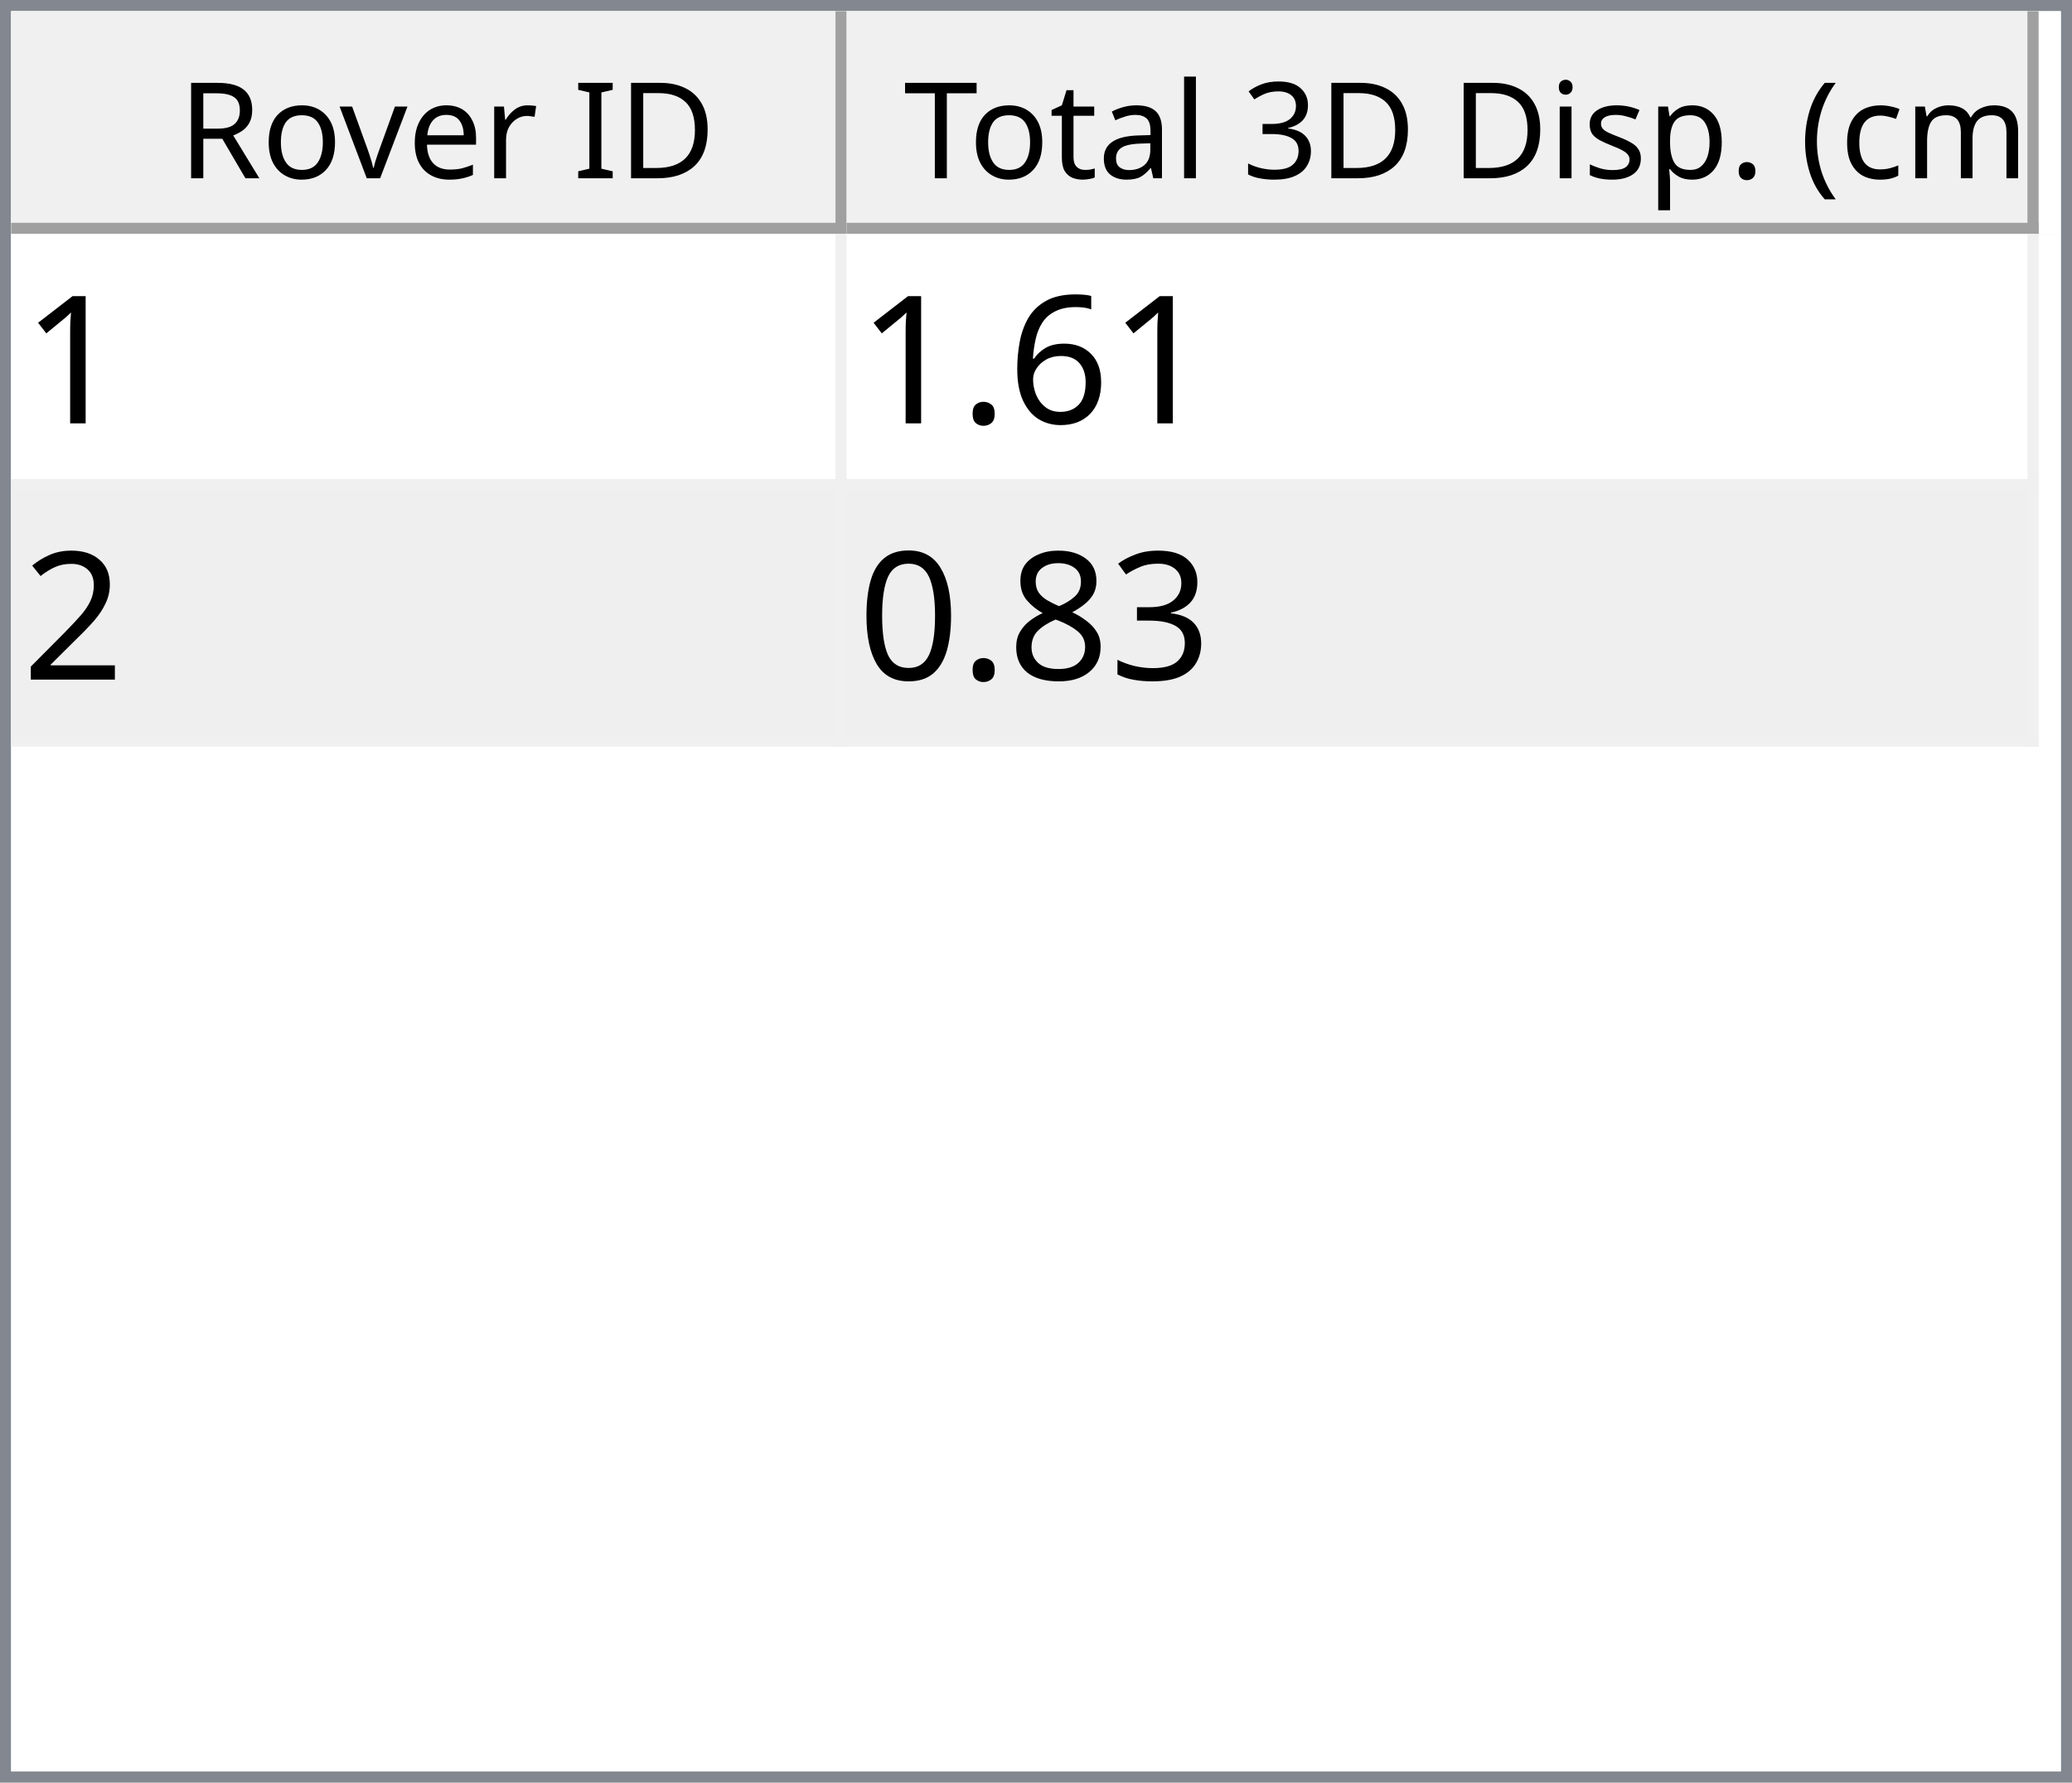
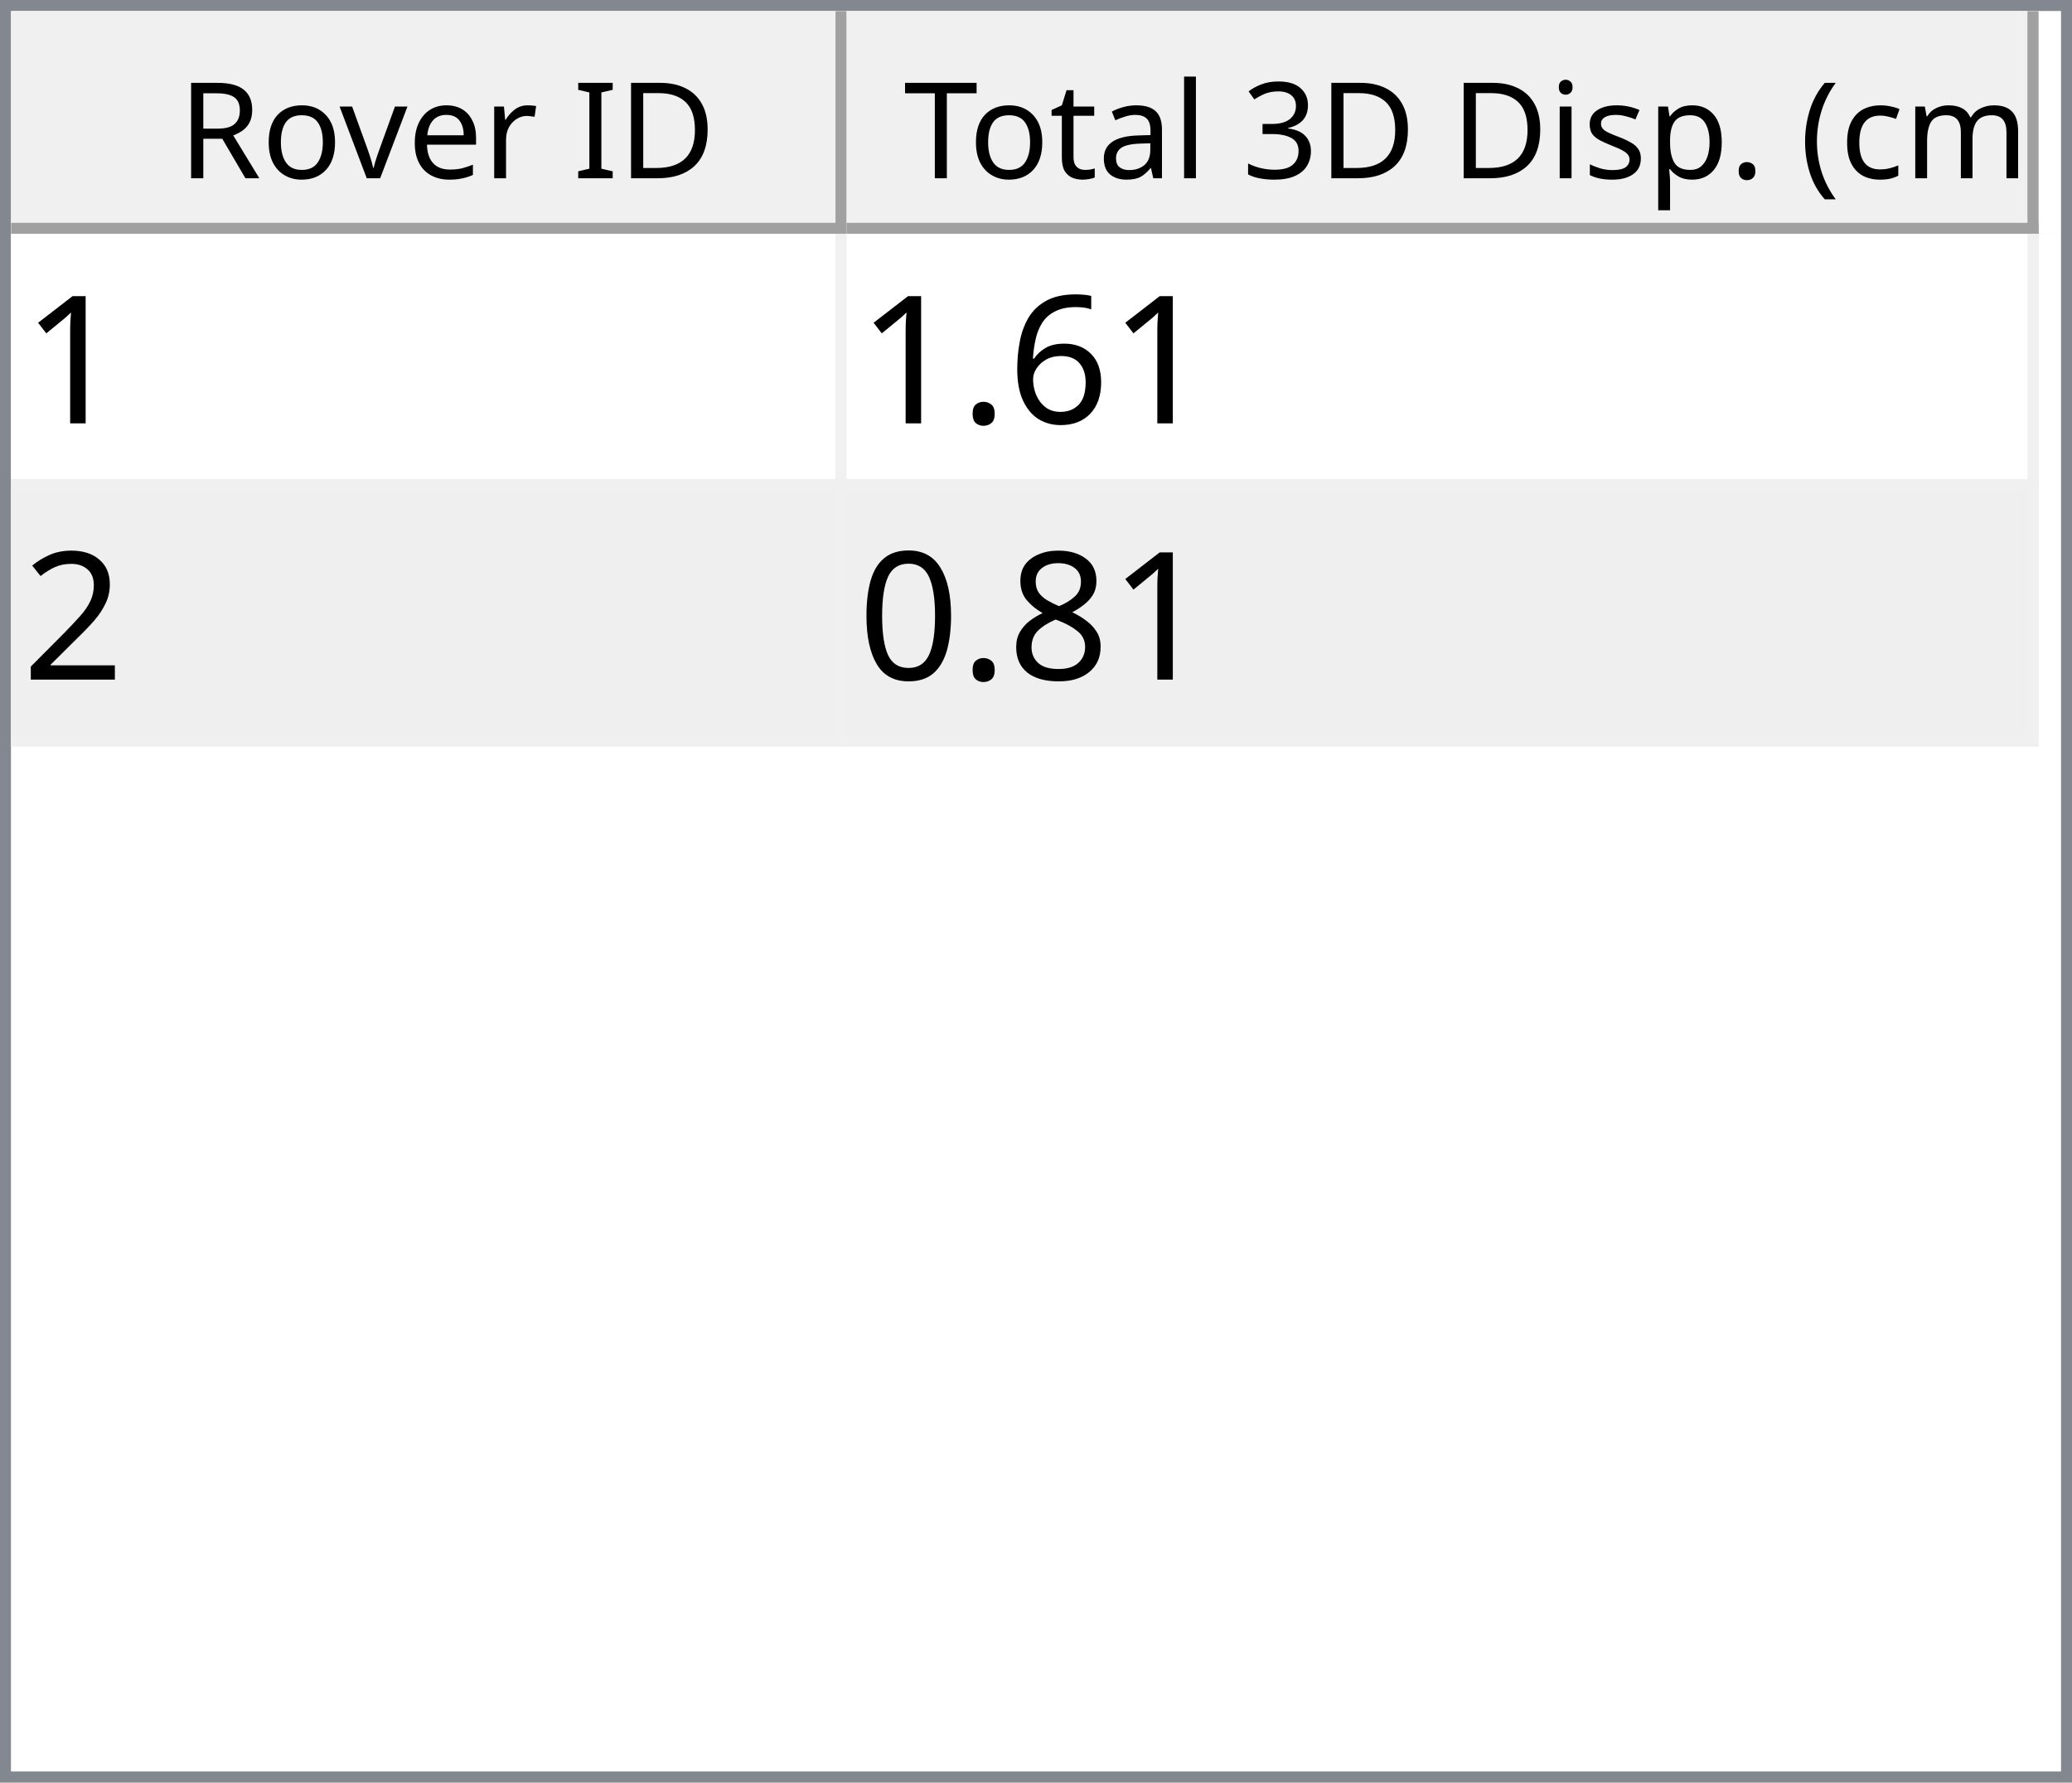
<svg xmlns="http://www.w3.org/2000/svg" style="fill-opacity:1; color-rendering:auto; color-interpolation:auto; text-rendering:auto; stroke:black; stroke-linecap:square; stroke-miterlimit:10; shape-rendering:auto; stroke-opacity:1; fill:black; stroke-dasharray:none; font-weight:normal; stroke-width:1; font-family:'Dialog'; font-style:normal; stroke-linejoin:miter; font-size:12px; stroke-dashoffset:0; image-rendering:auto;" width="186" height="160">
  <defs id="genericDefs" />
  <g>
    <defs id="defs1">
      <clipPath clipPathUnits="userSpaceOnUse" id="clipPath1">
        <path d="M0 0 L186 0 L186 160 L0 160 L0 0 Z" />
      </clipPath>
      <clipPath clipPathUnits="userSpaceOnUse" id="clipPath2">
        <path d="M0 0 L0 160 L186 160 L186 0 Z" />
      </clipPath>
      <clipPath clipPathUnits="userSpaceOnUse" id="clipPath3">
        <path d="M0 0 L0 20 L184 20 L184 0 Z" />
      </clipPath>
      <clipPath clipPathUnits="userSpaceOnUse" id="clipPath4">
        <path d="M0 0 L0 20 L75 20 L75 0 Z" />
      </clipPath>
      <clipPath clipPathUnits="userSpaceOnUse" id="clipPath5">
        <path d="M1 1 L1 19 L74 19 L74 1 Z" />
      </clipPath>
      <clipPath clipPathUnits="userSpaceOnUse" id="clipPath6">
        <path d="M0 0 L0 18 L73 18 L73 0 Z" />
      </clipPath>
      <clipPath clipPathUnits="userSpaceOnUse" id="clipPath7">
        <path d="M-0.5 -0.5 L-0.5 19.5 L74.5 19.5 L74.5 -0.5 Z" />
      </clipPath>
      <clipPath clipPathUnits="userSpaceOnUse" id="clipPath8">
        <path d="M0 0 L0 20 L107 20 L107 0 Z" />
      </clipPath>
      <clipPath clipPathUnits="userSpaceOnUse" id="clipPath9">
        <path d="M1 1 L1 19 L106 19 L106 1 Z" />
      </clipPath>
      <clipPath clipPathUnits="userSpaceOnUse" id="clipPath10">
        <path d="M0 0 L0 18 L105 18 L105 0 Z" />
      </clipPath>
      <clipPath clipPathUnits="userSpaceOnUse" id="clipPath11">
        <path d="M-0.5 -0.5 L-0.5 19.5 L106.5 19.5 L106.5 -0.5 Z" />
      </clipPath>
      <clipPath clipPathUnits="userSpaceOnUse" id="clipPath12">
        <path d="M0 0 L0 138 L184 138 L184 0 Z" />
      </clipPath>
      <clipPath clipPathUnits="userSpaceOnUse" id="clipPath13">
        <path d="M0 0 L0 46 L182 46 L182 0 Z" />
      </clipPath>
      <clipPath clipPathUnits="userSpaceOnUse" id="clipPath14">
        <path d="M-0.5 -0.5 L-0.5 45.5 L181.5 45.5 L181.5 -0.5 Z" />
      </clipPath>
      <clipPath clipPathUnits="userSpaceOnUse" id="clipPath15">
        <path d="M0 0 L0 22 L74 22 L74 0 Z" />
      </clipPath>
      <clipPath clipPathUnits="userSpaceOnUse" id="clipPath16">
        <path d="M0 0 L0 22 L106 22 L106 0 Z" />
      </clipPath>
      <font horiz-adv-x="64.551" id="font1">
        <font-face ascent="107.91" descent="25.098" units-per-em="100" style="font-style:normal; font-family:Segoe UI; font-weight:normal;" />
        <missing-glyph horiz-adv-x="64.551" d="M8.109 0 L8.109 68.266 L56.453 68.266 L56.453 0 L8.109 0 ZM15.328 7.234 L49.219 7.234 L49.219 61.031 L15.328 61.031 L15.328 7.234 Z" />
        <glyph unicode="D" horiz-adv-x="70.117" d="M9.188 0 L9.188 70.016 L28.516 70.016 Q65.531 70.016 65.531 35.891 Q65.531 19.672 55.25 9.836 Q44.969 0 27.734 0 L9.188 0 ZM17.391 62.594 L17.391 7.422 L27.828 7.422 Q41.609 7.422 49.273 14.797 Q56.938 22.172 56.938 35.688 Q56.938 62.594 28.328 62.594 L17.391 62.594 Z" />
        <glyph unicode="I" horiz-adv-x="26.611" d="M17.391 0 L9.188 0 L9.188 70.016 L17.391 70.016 L17.391 0 Z" />
        <glyph unicode=" " horiz-adv-x="27.393" d="" />
        <glyph unicode="r" horiz-adv-x="34.766" d="M34.188 41.891 Q32.078 43.5 28.125 43.5 Q23 43.5 19.555 38.672 Q16.109 33.844 16.109 25.484 L16.109 0 L8.109 0 L8.109 50 L16.109 50 L16.109 39.703 L16.312 39.703 Q18.016 44.969 21.531 47.922 Q25.047 50.875 29.391 50.875 Q32.516 50.875 34.188 50.203 L34.188 41.891 Z" />
        <glyph unicode="e" horiz-adv-x="52.295" d="M48.297 23 L12.984 23 Q13.188 14.656 17.484 10.109 Q21.781 5.562 29.297 5.562 Q37.75 5.562 44.828 11.141 L44.828 3.609 Q38.234 -1.172 27.391 -1.172 Q16.797 -1.172 10.742 5.641 Q4.688 12.453 4.688 24.812 Q4.688 36.469 11.305 43.82 Q17.922 51.172 27.734 51.172 Q37.547 51.172 42.922 44.828 Q48.297 38.484 48.297 27.203 L48.297 23 ZM40.094 29.781 Q40.047 36.719 36.75 40.578 Q33.453 44.438 27.594 44.438 Q21.922 44.438 17.969 40.383 Q14.016 36.328 13.094 29.781 L40.094 29.781 Z" />
        <glyph unicode="v" horiz-adv-x="47.9" d="M47.406 50 L27.484 0 L19.625 0 L0.688 50 L9.469 50 L22.172 13.672 Q23.578 9.672 23.922 6.688 L24.125 6.688 Q24.609 10.453 25.688 13.484 L38.969 50 L47.406 50 Z" />
        <glyph unicode="o" horiz-adv-x="58.594" d="M29 -1.172 Q17.922 -1.172 11.305 5.836 Q4.688 12.844 4.688 24.422 Q4.688 37.016 11.57 44.094 Q18.453 51.172 30.172 51.172 Q41.359 51.172 47.633 44.289 Q53.906 37.406 53.906 25.203 Q53.906 13.234 47.141 6.031 Q40.375 -1.172 29 -1.172 ZM29.594 44.438 Q21.875 44.438 17.383 39.188 Q12.891 33.938 12.891 24.703 Q12.891 15.828 17.43 10.695 Q21.969 5.562 29.594 5.562 Q37.359 5.562 41.531 10.594 Q45.703 15.625 45.703 24.906 Q45.703 34.281 41.531 39.359 Q37.359 44.438 29.594 44.438 Z" />
        <glyph unicode="R" horiz-adv-x="59.814" d="M59.375 0 L49.609 0 L37.891 19.625 Q36.281 22.359 34.766 24.289 Q33.25 26.219 31.664 27.438 Q30.078 28.656 28.25 29.219 Q26.422 29.781 24.125 29.781 L17.391 29.781 L17.391 0 L9.188 0 L9.188 70.016 L30.078 70.016 Q34.672 70.016 38.555 68.867 Q42.438 67.719 45.289 65.375 Q48.141 63.031 49.758 59.547 Q51.375 56.062 51.375 51.375 Q51.375 47.703 50.273 44.656 Q49.172 41.609 47.148 39.211 Q45.125 36.812 42.266 35.133 Q39.406 33.453 35.844 32.516 L35.844 32.328 Q37.594 31.547 38.891 30.547 Q40.188 29.547 41.359 28.18 Q42.531 26.812 43.68 25.078 Q44.828 23.344 46.234 21.047 L59.375 0 ZM17.391 62.594 L17.391 37.203 L28.516 37.203 Q31.594 37.203 34.203 38.133 Q36.812 39.062 38.719 40.797 Q40.625 42.531 41.703 45.047 Q42.781 47.562 42.781 50.688 Q42.781 56.297 39.141 59.445 Q35.5 62.594 28.609 62.594 L17.391 62.594 Z" />
        <glyph unicode=")" horiz-adv-x="30.176" d="M8.297 -15.922 L1.172 -15.922 Q16.406 2.344 16.406 26.812 Q16.406 51.469 1.078 70.016 L8.297 70.016 Q23.531 52.156 23.531 26.703 Q23.531 1.375 8.297 -15.922 Z" />
        <glyph unicode="m" horiz-adv-x="86.133" d="M79.109 0 L71.094 0 L71.094 28.719 Q71.094 37.016 68.531 40.727 Q65.969 44.438 59.906 44.438 Q54.781 44.438 51.195 39.75 Q47.609 35.062 47.609 28.516 L47.609 0 L39.594 0 L39.594 29.688 Q39.594 44.438 28.219 44.438 Q22.953 44.438 19.531 40.016 Q16.109 35.594 16.109 28.516 L16.109 0 L8.109 0 L8.109 50 L16.109 50 L16.109 42.094 L16.312 42.094 Q21.625 51.172 31.844 51.172 Q36.969 51.172 40.773 48.312 Q44.578 45.453 46 40.828 Q51.562 51.172 62.594 51.172 Q79.109 51.172 79.109 30.812 L79.109 0 Z" />
        <glyph unicode="c" horiz-adv-x="46.191" d="M42.188 2.297 Q36.422 -1.172 28.516 -1.172 Q17.828 -1.172 11.258 5.789 Q4.688 12.75 4.688 23.828 Q4.688 36.188 11.766 43.68 Q18.844 51.172 30.672 51.172 Q37.25 51.172 42.281 48.734 L42.281 40.531 Q36.719 44.438 30.375 44.438 Q22.703 44.438 17.797 38.945 Q12.891 33.453 12.891 24.516 Q12.891 15.719 17.508 10.641 Q22.125 5.562 29.891 5.562 Q36.422 5.562 42.188 9.906 L42.188 2.297 Z" />
        <glyph unicode="(" horiz-adv-x="30.176" d="M29.109 -15.922 L21.969 -15.922 Q6.844 1.375 6.844 26.703 Q6.844 52.156 21.969 70.016 L29.203 70.016 Q13.875 51.469 13.875 26.812 Q13.875 2.344 29.109 -15.922 Z" />
        <glyph unicode="." horiz-adv-x="21.68" d="M10.891 -1.078 Q8.641 -1.078 7.055 0.539 Q5.469 2.156 5.469 4.391 Q5.469 6.641 7.055 8.273 Q8.641 9.906 10.891 9.906 Q13.188 9.906 14.797 8.273 Q16.406 6.641 16.406 4.391 Q16.406 2.156 14.797 0.539 Q13.188 -1.078 10.891 -1.078 Z" />
        <glyph unicode="p" horiz-adv-x="58.789" d="M16.312 7.234 L16.109 7.234 L16.109 -23 L8.109 -23 L8.109 50 L16.109 50 L16.109 41.219 L16.312 41.219 Q22.219 51.172 33.594 51.172 Q43.266 51.172 48.688 44.461 Q54.109 37.75 54.109 26.469 Q54.109 13.922 48 6.375 Q41.891 -1.172 31.297 -1.172 Q21.578 -1.172 16.312 7.234 ZM16.109 27.391 L16.109 20.406 Q16.109 14.203 20.141 9.883 Q24.172 5.562 30.375 5.562 Q37.641 5.562 41.773 11.133 Q45.906 16.703 45.906 26.609 Q45.906 34.969 42.047 39.703 Q38.188 44.438 31.594 44.438 Q24.609 44.438 20.359 39.578 Q16.109 34.719 16.109 27.391 Z" />
        <glyph unicode="s" horiz-adv-x="42.432" d="M5.078 1.812 L5.078 10.406 Q11.625 5.562 19.484 5.562 Q30.031 5.562 30.031 12.594 Q30.031 14.594 29.125 15.992 Q28.219 17.391 26.68 18.461 Q25.141 19.531 23.07 20.383 Q21 21.234 18.609 22.172 Q15.281 23.484 12.766 24.828 Q10.25 26.172 8.57 27.859 Q6.891 29.547 6.031 31.695 Q5.172 33.844 5.172 36.719 Q5.172 40.234 6.789 42.945 Q8.406 45.656 11.086 47.484 Q13.766 49.312 17.211 50.242 Q20.656 51.172 24.312 51.172 Q30.812 51.172 35.938 48.922 L35.938 40.828 Q30.422 44.438 23.25 44.438 Q21 44.438 19.195 43.922 Q17.391 43.406 16.094 42.477 Q14.797 41.547 14.086 40.258 Q13.375 38.969 13.375 37.406 Q13.375 35.453 14.086 34.133 Q14.797 32.812 16.164 31.789 Q17.531 30.766 19.484 29.938 Q21.438 29.109 23.922 28.125 Q27.25 26.859 29.883 25.516 Q32.516 24.172 34.375 22.484 Q36.234 20.797 37.234 18.602 Q38.234 16.406 38.234 13.375 Q38.234 9.672 36.602 6.938 Q34.969 4.203 32.234 2.398 Q29.5 0.594 25.93 -0.289 Q22.359 -1.172 18.453 -1.172 Q10.75 -1.172 5.078 1.812 Z" />
        <glyph unicode="i" horiz-adv-x="24.219" d="M12.203 62.703 Q10.062 62.703 8.547 64.164 Q7.031 65.625 7.031 67.875 Q7.031 70.125 8.547 71.609 Q10.062 73.094 12.203 73.094 Q14.406 73.094 15.945 71.609 Q17.484 70.125 17.484 67.875 Q17.484 65.719 15.945 64.211 Q14.406 62.703 12.203 62.703 ZM16.109 0 L8.109 0 L8.109 50 L16.109 50 L16.109 0 Z" />
        <glyph unicode="3" horiz-adv-x="53.906" d="M46.531 19.828 Q46.531 15.094 44.75 11.211 Q42.969 7.328 39.719 4.57 Q36.469 1.812 31.93 0.297 Q27.391 -1.219 21.922 -1.219 Q11.922 -1.219 6 2.594 L6 11.188 Q13.094 5.609 22.219 5.609 Q25.875 5.609 28.828 6.539 Q31.781 7.469 33.906 9.227 Q36.031 10.984 37.18 13.477 Q38.328 15.969 38.328 19.094 Q38.328 32.812 18.797 32.812 L12.984 32.812 L12.984 39.594 L18.5 39.594 Q35.797 39.594 35.797 52.484 Q35.797 64.406 22.609 64.406 Q15.188 64.406 8.688 59.422 L8.688 67.188 Q15.375 71.188 24.609 71.188 Q29 71.188 32.57 69.969 Q36.141 68.75 38.68 66.555 Q41.219 64.359 42.609 61.281 Q44 58.203 44 54.5 Q44 40.672 30.031 36.719 L30.031 36.531 Q33.594 36.141 36.625 34.797 Q39.656 33.453 41.852 31.305 Q44.047 29.156 45.289 26.25 Q46.531 23.344 46.531 19.828 Z" />
        <glyph unicode="l" horiz-adv-x="24.219" d="M16.109 0 L8.109 0 L8.109 74.031 L16.109 74.031 L16.109 0 Z" />
        <glyph unicode="a" horiz-adv-x="50.879" d="M43.891 0 L35.891 0 L35.891 7.812 L35.688 7.812 Q30.469 -1.172 20.312 -1.172 Q12.844 -1.172 8.617 2.781 Q4.391 6.734 4.391 13.281 Q4.391 27.297 20.906 29.594 L35.891 31.688 Q35.891 44.438 25.594 44.438 Q16.547 44.438 9.281 38.281 L9.281 46.484 Q16.656 51.172 26.266 51.172 Q43.891 51.172 43.891 32.516 L43.891 0 ZM35.891 25.297 L23.828 23.641 Q18.266 22.859 15.43 20.875 Q12.594 18.891 12.594 13.875 Q12.594 10.203 15.211 7.883 Q17.828 5.562 22.172 5.562 Q28.125 5.562 32.008 9.742 Q35.891 13.922 35.891 20.312 L35.891 25.297 Z" />
        <glyph unicode="t" horiz-adv-x="33.887" d="M31.297 0.484 Q28.469 -1.078 23.828 -1.078 Q10.688 -1.078 10.688 13.578 L10.688 43.172 L2.094 43.172 L2.094 50 L10.688 50 L10.688 62.203 L18.703 64.797 L18.703 50 L31.297 50 L31.297 43.172 L18.703 43.172 L18.703 14.984 Q18.703 9.969 20.414 7.82 Q22.125 5.672 26.078 5.672 Q29.109 5.672 31.297 7.328 L31.297 0.484 Z" />
        <glyph unicode="T" horiz-adv-x="52.393" d="M50.594 62.594 L30.375 62.594 L30.375 0 L22.172 0 L22.172 62.594 L2 62.594 L2 70.016 L50.594 70.016 L50.594 62.594 Z" />
      </font>
      <font horiz-adv-x="75.0" id="font2">
        <font-face ascent="100.537" descent="21.973" units-per-em="100" style="font-style:normal; font-family:sans-serif; font-weight:normal;" />
        <missing-glyph horiz-adv-x="75.0" d="M12.5 0 L12.5 62.5 L62.5 62.5 L62.5 0 L12.5 0 ZM14.062 1.562 L60.938 1.562 L60.938 60.938 L14.062 60.938 L14.062 1.562 Z" />
        <glyph unicode="1" horiz-adv-x="55.615" d="M37.25 0 L28.469 0 L28.469 56 Q25.297 52.984 20.141 49.953 Q14.984 46.922 10.891 45.406 L10.891 53.906 Q18.266 57.375 23.781 62.305 Q29.297 67.234 31.594 71.875 L37.25 71.875 L37.25 0 Z" />
        <glyph unicode="6" horiz-adv-x="55.615" d="M49.75 54.047 L41.016 53.375 Q39.844 58.547 37.703 60.891 Q34.125 64.656 28.906 64.656 Q24.703 64.656 21.531 62.312 Q17.391 59.281 14.992 53.469 Q12.594 47.656 12.5 36.922 Q15.672 41.75 20.266 44.094 Q24.859 46.438 29.891 46.438 Q38.672 46.438 44.852 39.969 Q51.031 33.5 51.031 23.25 Q51.031 16.5 48.125 10.719 Q45.219 4.938 40.141 1.859 Q35.062 -1.219 28.609 -1.219 Q17.625 -1.219 10.695 6.859 Q3.766 14.938 3.766 33.5 Q3.766 54.25 11.422 63.672 Q18.109 71.875 29.438 71.875 Q37.891 71.875 43.289 67.141 Q48.688 62.406 49.75 54.047 ZM13.875 23.188 Q13.875 18.656 15.797 14.508 Q17.719 10.359 21.188 8.18 Q24.656 6 28.469 6 Q34.031 6 38.039 10.492 Q42.047 14.984 42.047 22.703 Q42.047 30.125 38.086 34.398 Q34.125 38.672 28.125 38.672 Q22.172 38.672 18.023 34.398 Q13.875 30.125 13.875 23.188 Z" />
        <glyph unicode="." horiz-adv-x="27.783" d="M9.078 0 L9.078 10.016 L19.094 10.016 L19.094 0 L9.078 0 Z" />
        <glyph unicode="2" horiz-adv-x="55.615" d="M50.344 8.453 L50.344 0 L3.031 0 Q2.938 3.172 4.047 6.109 Q5.859 10.938 9.836 15.625 Q13.812 20.312 21.344 26.469 Q33.016 36.031 37.117 41.625 Q41.219 47.219 41.219 52.203 Q41.219 57.422 37.477 61.008 Q33.734 64.594 27.734 64.594 Q21.391 64.594 17.578 60.789 Q13.766 56.984 13.719 50.25 L4.688 51.172 Q5.609 61.281 11.664 66.578 Q17.719 71.875 27.938 71.875 Q38.234 71.875 44.242 66.164 Q50.25 60.453 50.25 52 Q50.25 47.703 48.492 43.555 Q46.734 39.406 42.656 34.812 Q38.578 30.219 29.109 22.219 Q21.188 15.578 18.945 13.211 Q16.703 10.844 15.234 8.453 L50.344 8.453 Z" />
-         <glyph unicode="3" horiz-adv-x="55.615" d="M4.203 18.891 L12.984 20.062 Q14.5 12.594 18.141 9.297 Q21.781 6 27 6 Q33.203 6 37.477 10.297 Q41.75 14.594 41.75 20.953 Q41.75 27 37.797 30.93 Q33.844 34.859 27.734 34.859 Q25.25 34.859 21.531 33.891 L22.516 41.609 Q23.391 41.5 23.922 41.5 Q29.547 41.5 34.039 44.43 Q38.531 47.359 38.531 53.469 Q38.531 58.297 35.258 61.477 Q31.984 64.656 26.812 64.656 Q21.688 64.656 18.266 61.43 Q14.844 58.203 13.875 51.766 L5.078 53.328 Q6.688 62.156 12.398 67.016 Q18.109 71.875 26.609 71.875 Q32.469 71.875 37.398 69.359 Q42.328 66.844 44.945 62.5 Q47.562 58.156 47.562 53.266 Q47.562 48.641 45.07 44.828 Q42.578 41.016 37.703 38.766 Q44.047 37.312 47.562 32.695 Q51.078 28.078 51.078 21.141 Q51.078 11.766 44.242 5.25 Q37.406 -1.266 26.953 -1.266 Q17.531 -1.266 11.305 4.352 Q5.078 9.969 4.203 18.891 Z" />
        <glyph unicode="8" horiz-adv-x="55.615" d="M17.672 38.812 Q12.203 40.828 9.57 44.539 Q6.938 48.25 6.938 53.422 Q6.938 61.234 12.555 66.555 Q18.172 71.875 27.484 71.875 Q36.859 71.875 42.578 66.43 Q48.297 60.984 48.297 53.172 Q48.297 48.188 45.68 44.508 Q43.062 40.828 37.75 38.812 Q44.344 36.672 47.781 31.883 Q51.219 27.094 51.219 20.453 Q51.219 11.281 44.727 5.031 Q38.234 -1.219 27.641 -1.219 Q17.047 -1.219 10.547 5.055 Q4.047 11.328 4.047 20.703 Q4.047 27.688 7.594 32.398 Q11.141 37.109 17.672 38.812 ZM15.922 53.719 Q15.922 48.641 19.195 45.414 Q22.469 42.188 27.688 42.188 Q32.766 42.188 36.016 45.383 Q39.266 48.578 39.266 53.219 Q39.266 58.062 35.914 61.359 Q32.562 64.656 27.594 64.656 Q22.562 64.656 19.242 61.43 Q15.922 58.203 15.922 53.719 ZM13.094 20.656 Q13.094 16.891 14.875 13.375 Q16.656 9.859 20.172 7.93 Q23.688 6 27.734 6 Q34.031 6 38.133 10.055 Q42.234 14.109 42.234 20.359 Q42.234 26.703 38.016 30.859 Q33.797 35.016 27.438 35.016 Q21.234 35.016 17.164 30.914 Q13.094 26.812 13.094 20.656 Z" />
        <glyph unicode="0" horiz-adv-x="55.615" d="M4.156 35.297 Q4.156 48 6.766 55.742 Q9.375 63.484 14.523 67.68 Q19.672 71.875 27.484 71.875 Q33.25 71.875 37.594 69.555 Q41.938 67.234 44.773 62.867 Q47.609 58.5 49.219 52.227 Q50.828 45.953 50.828 35.297 Q50.828 22.703 48.242 14.969 Q45.656 7.234 40.508 3.008 Q35.359 -1.219 27.484 -1.219 Q17.141 -1.219 11.234 6.203 Q4.156 15.141 4.156 35.297 ZM13.188 35.297 Q13.188 17.672 17.312 11.836 Q21.438 6 27.484 6 Q33.547 6 37.672 11.859 Q41.797 17.719 41.797 35.297 Q41.797 52.984 37.672 58.789 Q33.547 64.594 27.391 64.594 Q21.344 64.594 17.719 59.469 Q13.188 52.938 13.188 35.297 Z" />
      </font>
    </defs>
    <g style="fill:white; stroke:white;">
      <rect x="0" y="0" width="186" style="clip-path:url(#clipPath1); stroke:none;" height="160" />
    </g>
    <g style="fill:white; text-rendering:optimizeSpeed; color-rendering:optimizeSpeed; image-rendering:optimizeSpeed; shape-rendering:crispEdges; stroke:white; color-interpolation:sRGB;">
      <rect x="0" width="186" height="160" y="0" style="stroke:none;" />
      <path style="stroke:none;" d="M0 160 L186 160 L186 0 L0 0 Z" />
    </g>
    <g style="fill:rgb(240,240,240); font-family:'Segoe UI'; stroke:rgb(240,240,240);">
      <rect x="0" y="0" width="186" style="clip-path:url(#clipPath2); stroke:none;" height="160" />
    </g>
    <g style="fill:rgb(130,135,144); font-family:'Segoe UI'; stroke:rgb(130,135,144);">
      <path d="M0 0 L186 0 L186 160 L0 160 L0 0 ZM1 1 L185 1 L185 159 L1 159 L1 1 Z" style="fill-rule:evenodd; clip-path:url(#clipPath2); stroke:none;" />
    </g>
    <g style="fill:white; font-family:'Segoe UI'; stroke:white;" transform="translate(1,1)">
      <rect x="0" y="0" width="184" style="clip-path:url(#clipPath3); stroke:none;" height="20" />
    </g>
    <g style="fill:rgb(240,240,240); font-family:'Segoe UI'; stroke:rgb(240,240,240);" transform="translate(1,1)">
      <rect x="0" y="0" width="75" style="clip-path:url(#clipPath4); stroke:none;" height="20" />
    </g>
    <g style="font-family:'Segoe UI';" transform="translate(2,2)">
      <text x="14" xml:space="preserve" y="14" style="clip-path:url(#clipPath6); stroke:none;">Rover ID</text>
    </g>
    <g style="fill:rgb(160,160,160); font-family:'Segoe UI'; stroke:rgb(160,160,160); stroke-linejoin:bevel;" transform="translate(1.5,1.5)">
      <line x1="74" x2="74" y1="0" style="fill:none; clip-path:url(#clipPath7);" y2="19" />
    </g>
    <g style="fill:rgb(160,160,160); font-family:'Segoe UI'; stroke:rgb(160,160,160); stroke-linejoin:bevel;" transform="matrix(1,0,0,1,1,1) translate(0.5,0.5)">
      <line x1="0" x2="74" y1="19" style="fill:none; clip-path:url(#clipPath7);" y2="19" />
    </g>
    <g style="fill:rgb(240,240,240); font-family:'Segoe UI'; stroke:rgb(240,240,240);" transform="translate(76,1)">
      <rect x="0" y="0" width="107" style="clip-path:url(#clipPath8); stroke:none;" height="20" />
    </g>
    <g style="font-family:'Segoe UI';" transform="translate(77,2)">
      <text x="1" xml:space="preserve" y="14" style="clip-path:url(#clipPath10); stroke:none;"> Total 3D Disp. (cm)</text>
    </g>
    <g style="fill:rgb(160,160,160); font-family:'Segoe UI'; stroke:rgb(160,160,160); stroke-linejoin:bevel;" transform="translate(76.5,1.5)">
      <line x1="106" x2="106" y1="0" style="fill:none; clip-path:url(#clipPath11);" y2="19" />
    </g>
    <g style="fill:rgb(160,160,160); font-family:'Segoe UI'; stroke:rgb(160,160,160); stroke-linejoin:bevel;" transform="matrix(1,0,0,1,76,1) translate(0.5,0.5)">
      <line x1="0" x2="106" y1="19" style="fill:none; clip-path:url(#clipPath11);" y2="19" />
    </g>
    <g style="fill:white; font-family:'Segoe UI'; stroke:white;" transform="translate(1,21)">
      <rect x="0" y="0" width="184" style="clip-path:url(#clipPath12); stroke:none;" height="138" />
    </g>
    <g style="fill:rgb(240,240,240); font-size:16px; font-family:sans-serif; stroke:rgb(240,240,240);" transform="translate(1,21)">
      <rect x="0" y="0" width="182" style="clip-path:url(#clipPath13); stroke:none;" height="46" />
      <line transform="translate(0.5,0.5)" x1="0" x2="181" y1="22" style="clip-path:url(#clipPath14); fill:none; stroke-linejoin:bevel;" y2="22" />
    </g>
    <g transform="matrix(1,0,0,1,1,21) translate(0.5,0.5)" style="fill:rgb(240,240,240); font-size:16px; font-family:sans-serif; stroke:rgb(240,240,240); stroke-linejoin:bevel;">
      <line x1="0" x2="181" y1="45" style="fill:none; clip-path:url(#clipPath14);" y2="45" />
    </g>
    <g transform="matrix(1,0,0,1,1,21) translate(0.5,0.5)" style="fill:rgb(240,240,240); font-size:16px; font-family:sans-serif; stroke:rgb(240,240,240); stroke-linejoin:bevel;">
      <line x1="74" x2="74" y1="0" style="fill:none; clip-path:url(#clipPath14);" y2="45" />
    </g>
    <g transform="matrix(1,0,0,1,1,21) translate(0.5,0.5)" style="fill:rgb(240,240,240); font-size:16px; font-family:sans-serif; stroke:rgb(240,240,240); stroke-linejoin:bevel;">
      <line x1="181" x2="181" y1="0" style="fill:none; clip-path:url(#clipPath14);" y2="45" />
    </g>
    <g style="fill:white; font-size:16px; font-family:sans-serif; stroke:white;" transform="matrix(1,0,0,1,1,21)">
      <rect x="0" y="0" width="74" style="clip-path:url(#clipPath15); stroke:none;" height="22" />
      <text x="1" y="17" style="fill:black; clip-path:url(#clipPath15); stroke:none;" xml:space="preserve">1</text>
    </g>
    <g style="fill:white; font-size:16px; font-family:sans-serif; stroke:white;" transform="matrix(1,0,0,1,1,21) translate(75,0)">
      <rect x="0" y="0" width="106" style="clip-path:url(#clipPath16); stroke:none;" height="22" />
      <text x="1" y="17" style="fill:black; clip-path:url(#clipPath16); stroke:none;" xml:space="preserve">1.61</text>
    </g>
    <g style="fill:rgb(239,239,239); font-size:16px; font-family:sans-serif; stroke:rgb(239,239,239);" transform="matrix(1,0,0,1,1,21) translate(0,23)">
      <rect x="0" y="0" width="74" style="clip-path:url(#clipPath15); stroke:none;" height="22" />
      <text x="1" y="17" style="fill:black; clip-path:url(#clipPath15); stroke:none;" xml:space="preserve">2</text>
    </g>
    <g style="fill:rgb(239,239,239); font-size:16px; font-family:sans-serif; stroke:rgb(239,239,239);" transform="matrix(1,0,0,1,1,21) translate(75,23)">
      <rect x="0" y="0" width="106" style="clip-path:url(#clipPath16); stroke:none;" height="22" />
-       <text x="1" y="17" style="fill:black; clip-path:url(#clipPath16); stroke:none;" xml:space="preserve">0.83</text>
+       <text x="1" y="17" style="fill:black; clip-path:url(#clipPath16); stroke:none;" xml:space="preserve">0.81</text>
    </g>
  </g>
</svg>
